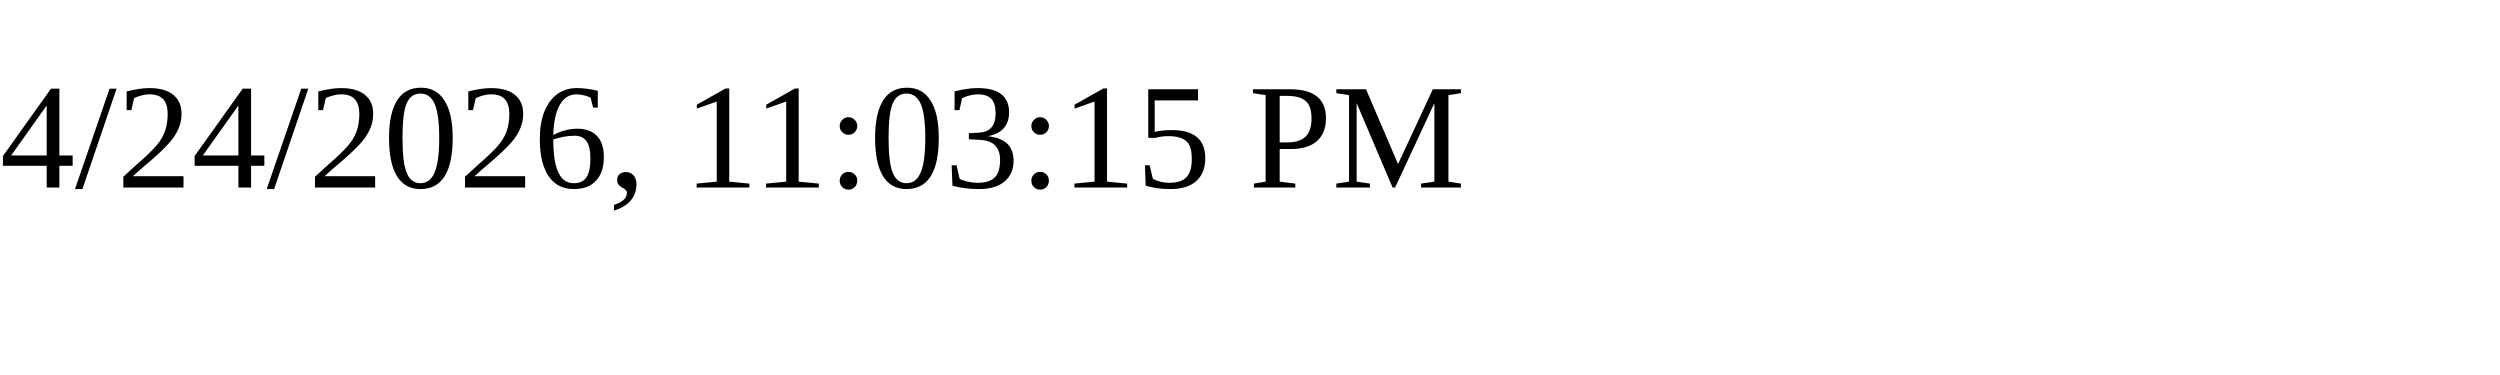
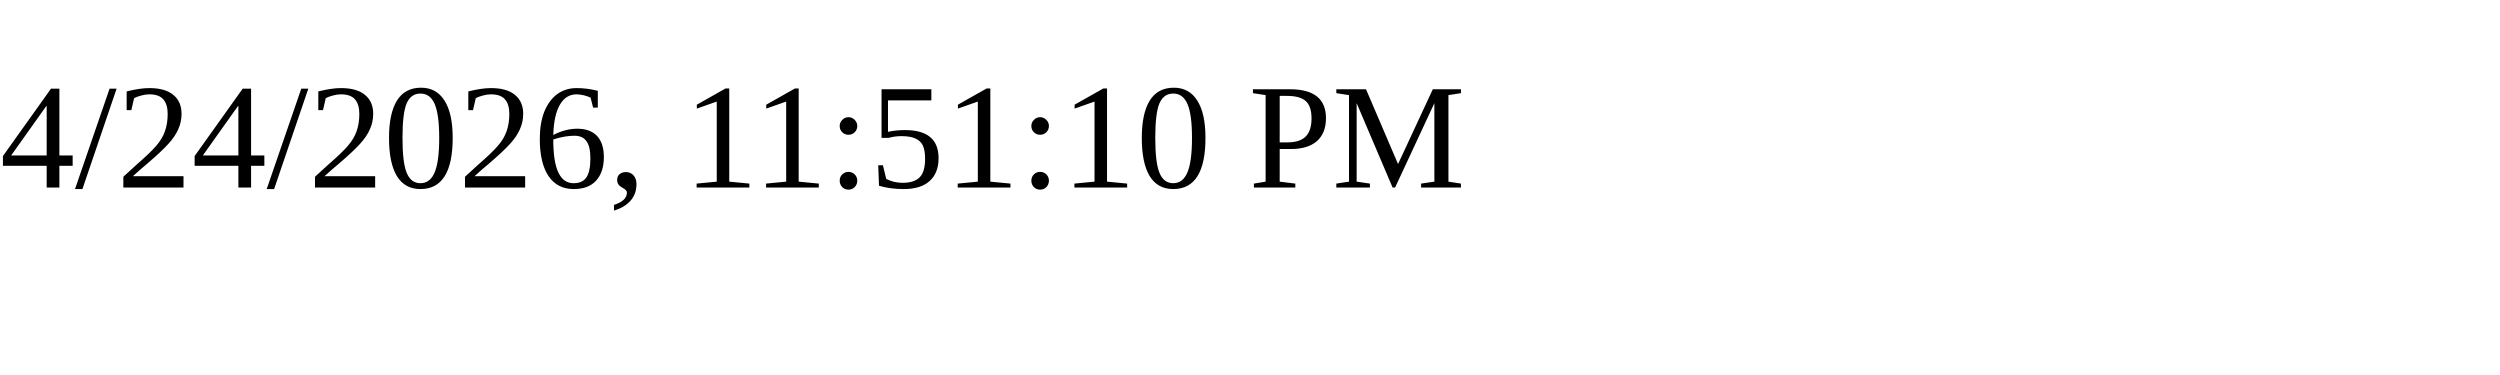
<svg xmlns="http://www.w3.org/2000/svg" height="30" width="200">
-   <text x="0" y="15">4/24/2026, 11:03:15 PM</text>
+   <text x="0" y="15">4/24/2026, 11:51:10 PM</text>
</svg>
